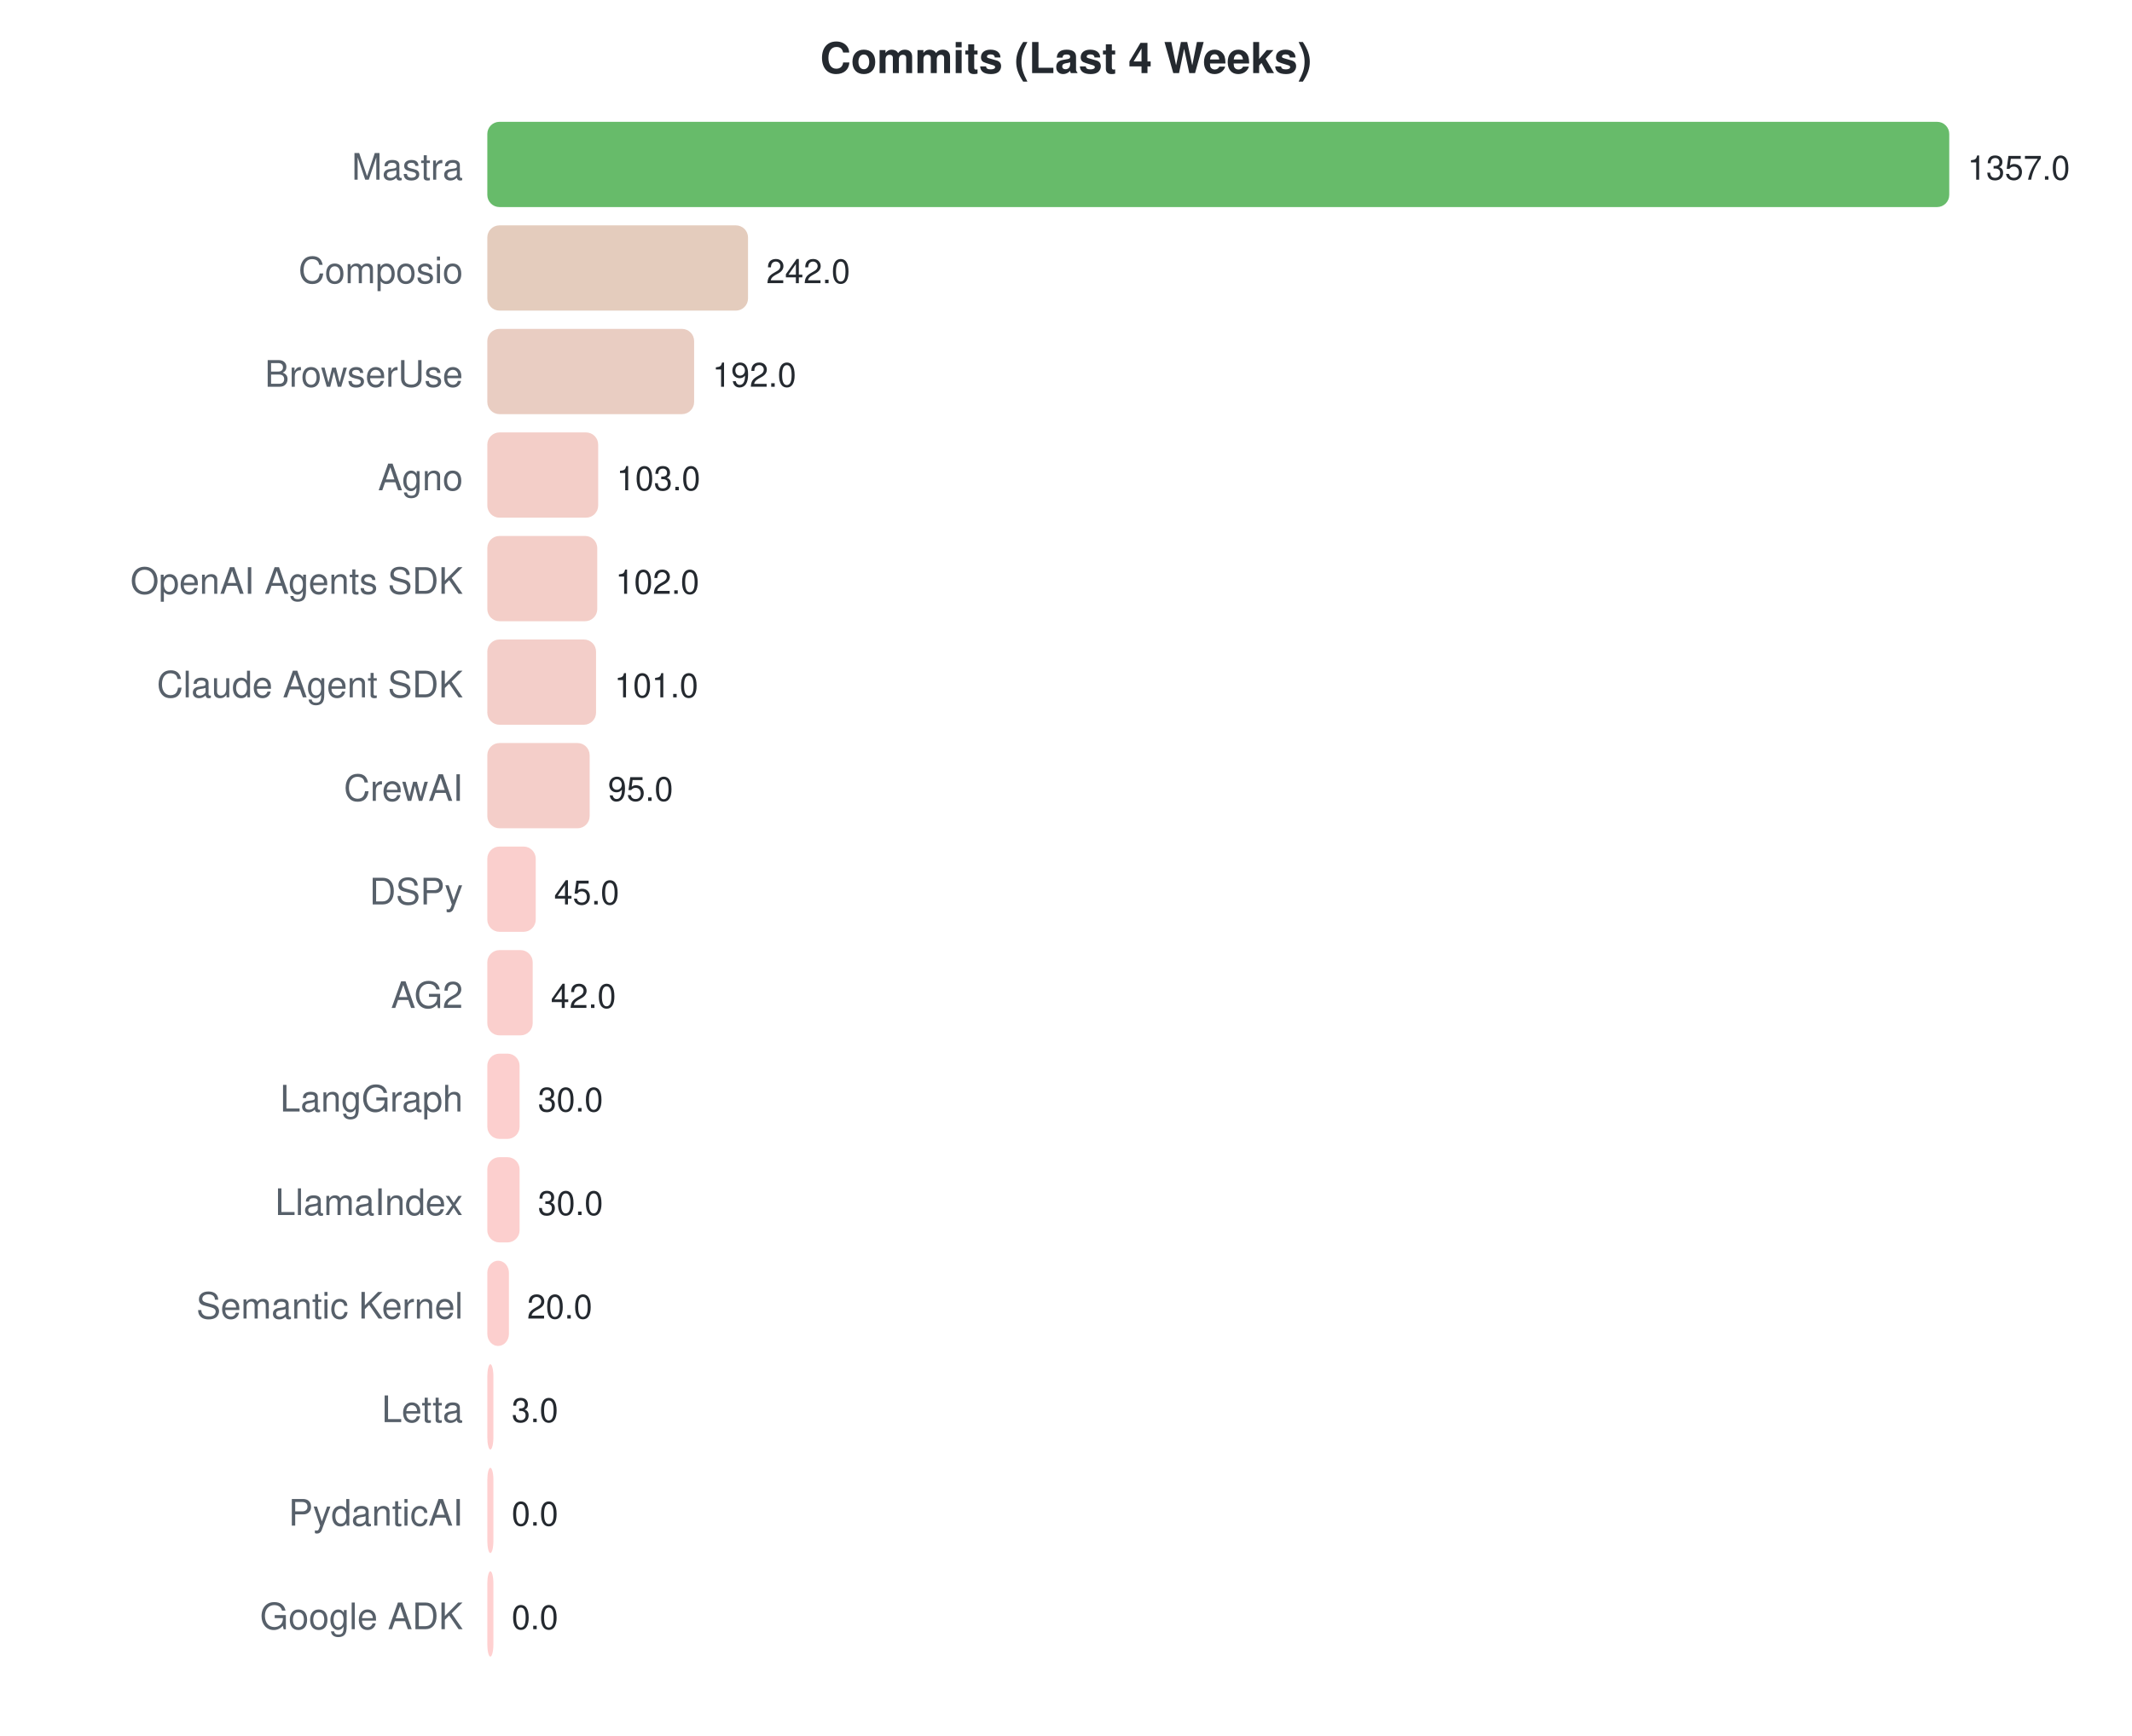
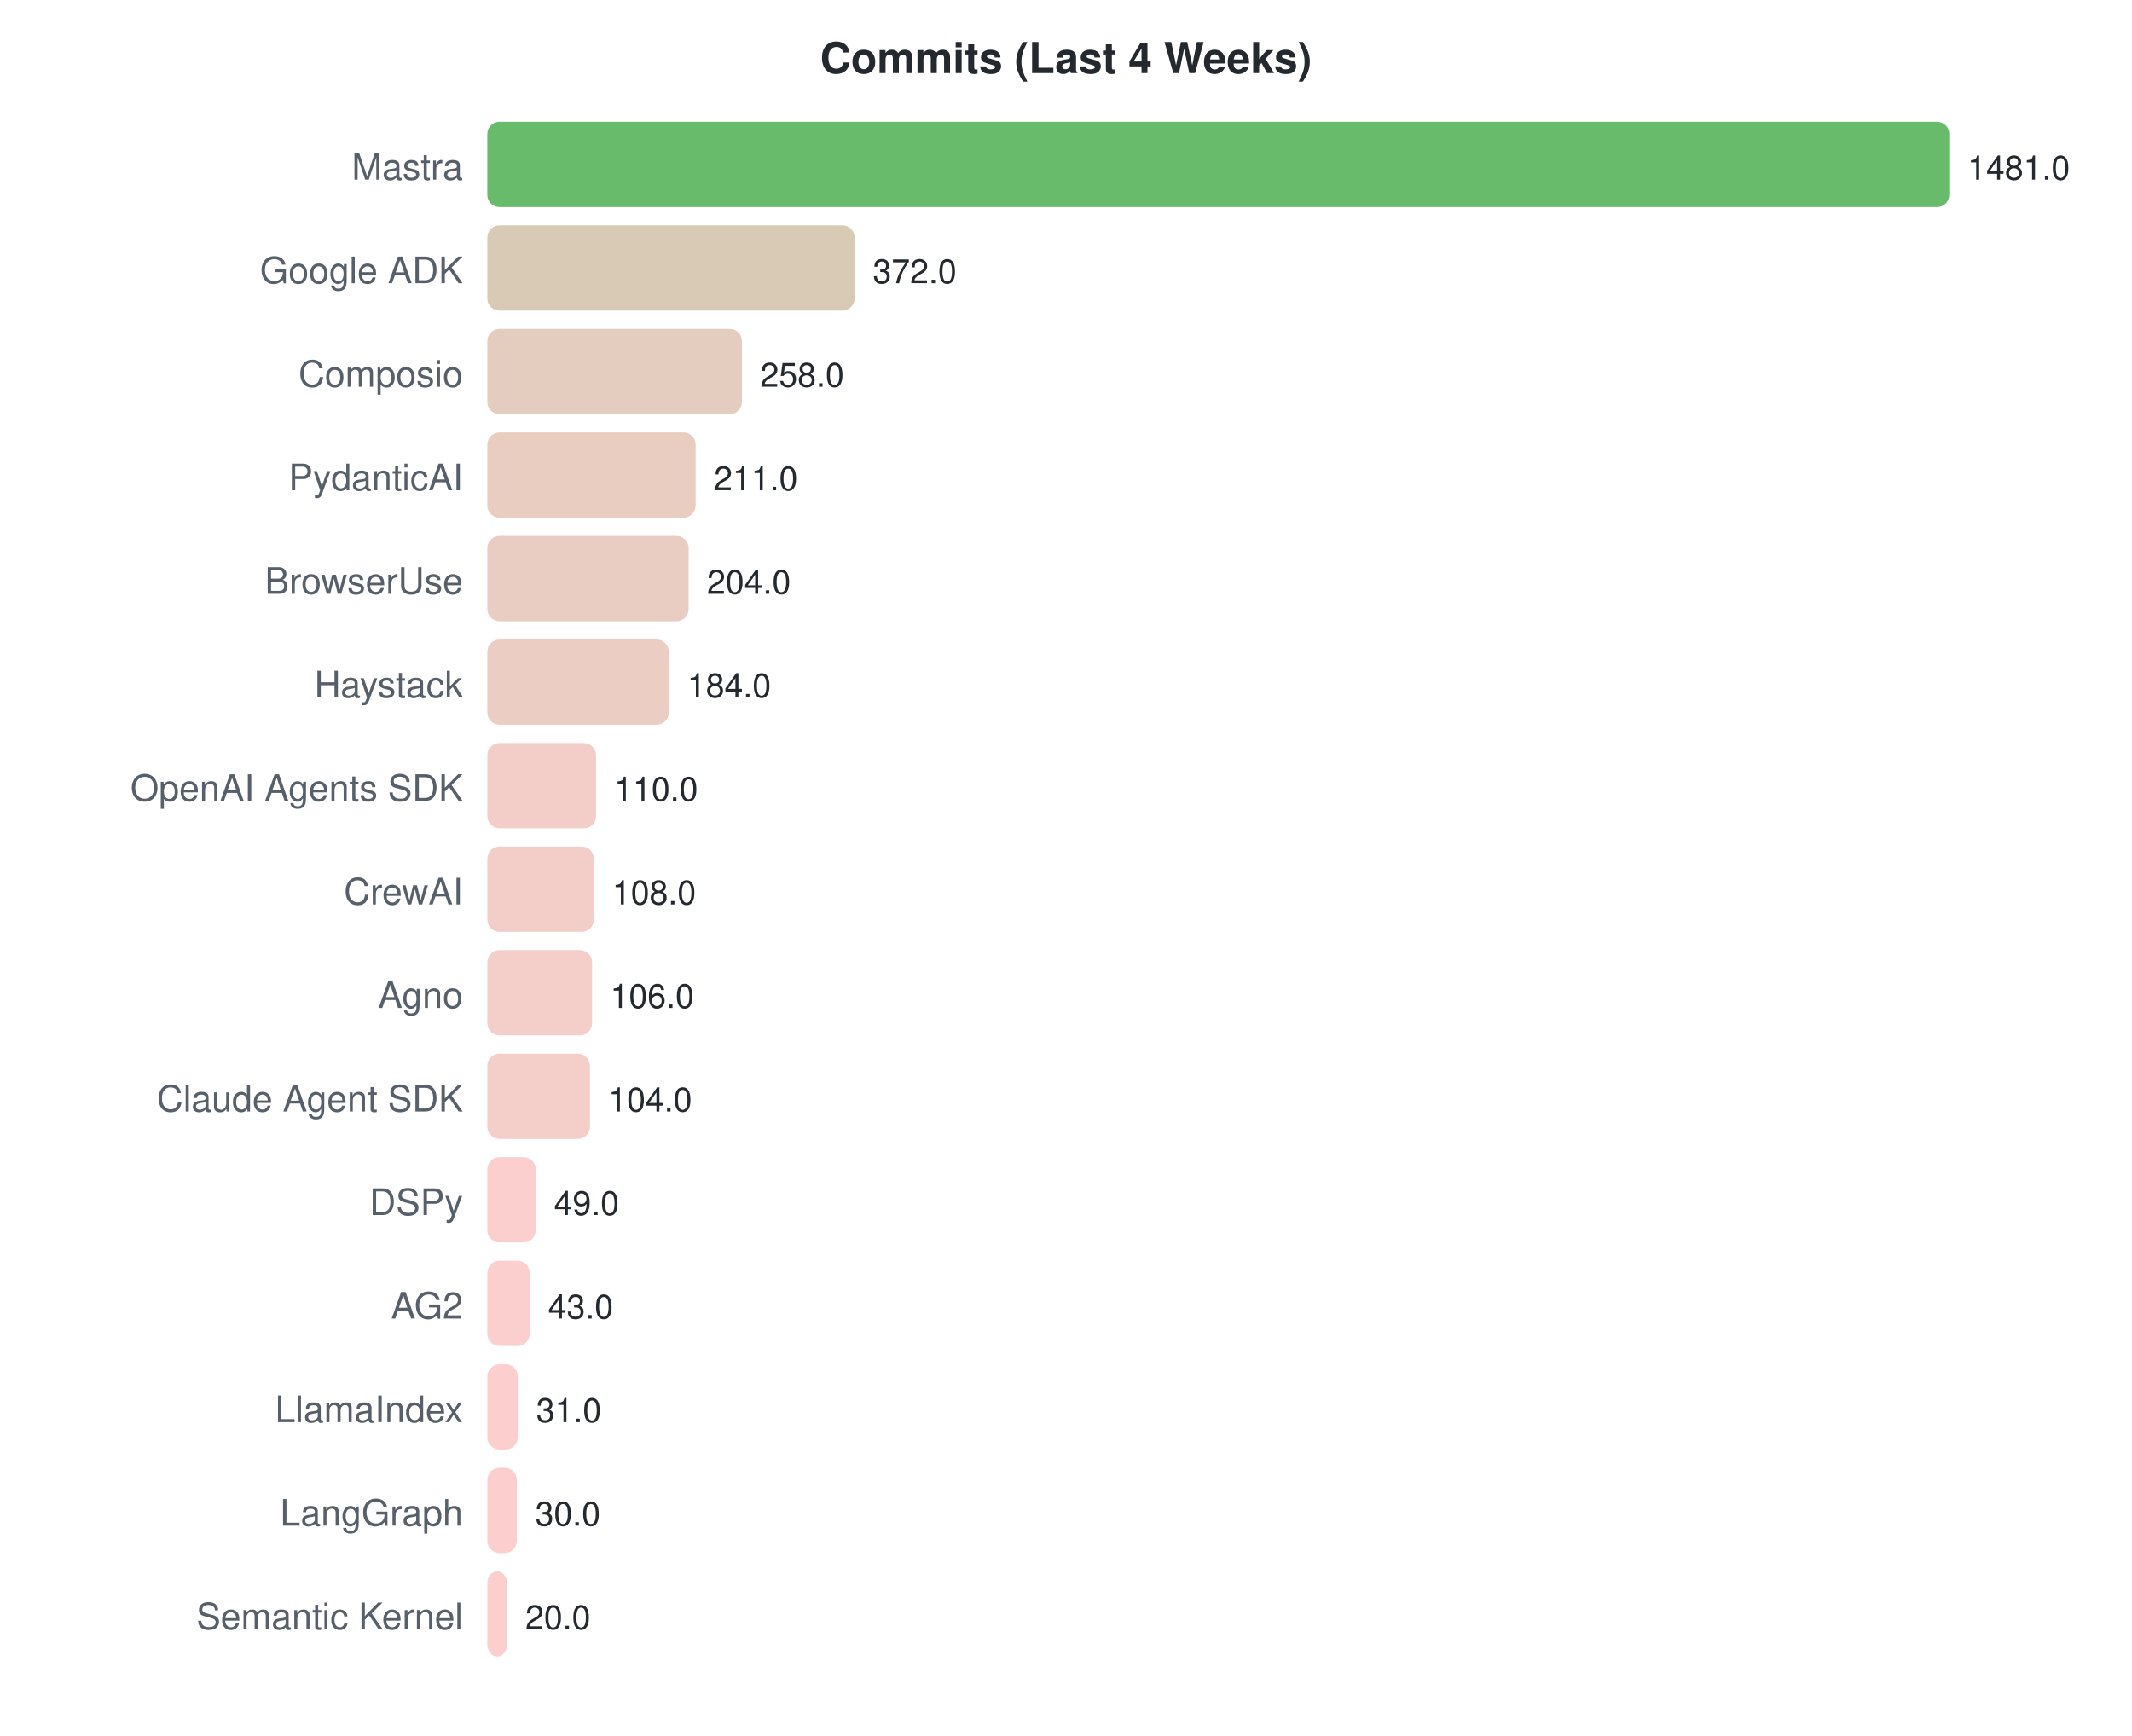
<svg xmlns="http://www.w3.org/2000/svg" width="700" height="570">
  <style>text { font-family: -apple-system, BlinkMacSystemFont, "Segoe UI", Helvetica, Arial, sans-serif; }</style>
  <text x="350" y="24" text-anchor="middle" font-size="14" font-weight="bold" fill="#24292f">Commits (Last 4 Weeks)</text>
  <text x="152" y="59" text-anchor="end" font-size="12" fill="#57606a">Mastra</text>
  <rect x="160" y="40" width="480.0" height="28" rx="4" fill="#4caf50" opacity="0.85" />
-   <text x="646.0" y="59" font-size="11" fill="#24292f">1357.0</text>
-   <text x="152" y="93" text-anchor="end" font-size="12" fill="#57606a">Composio</text>
-   <rect x="160" y="74" width="85.6" height="28" rx="4" fill="#dfc3b2" opacity="0.85" />
-   <text x="251.601" y="93" font-size="11" fill="#24292f">242.0</text>
-   <text x="152" y="127" text-anchor="end" font-size="12" fill="#57606a">BrowserUse</text>
-   <rect x="160" y="108" width="67.9" height="28" rx="4" fill="#e5c4b7" opacity="0.85" />
-   <text x="233.915" y="127" font-size="11" fill="#24292f">192.0</text>
-   <text x="152" y="161" text-anchor="end" font-size="12" fill="#57606a">Agno</text>
-   <rect x="160" y="142" width="36.4" height="28" rx="4" fill="#f1c6be" opacity="0.85" />
-   <text x="202.433" y="161" font-size="11" fill="#24292f">103.0</text>
-   <text x="152" y="195" text-anchor="end" font-size="12" fill="#57606a">OpenAI Agents SDK</text>
-   <rect x="160" y="176" width="36.1" height="28" rx="4" fill="#f1c6be" opacity="0.85" />
-   <text x="202.08" y="195" font-size="11" fill="#24292f">102.0</text>
-   <text x="152" y="229" text-anchor="end" font-size="12" fill="#57606a">Claude Agent SDK</text>
-   <rect x="160" y="210" width="35.7" height="28" rx="4" fill="#f1c6bf" opacity="0.85" />
-   <text x="201.726" y="229" font-size="11" fill="#24292f">101.0</text>
-   <text x="152" y="263" text-anchor="end" font-size="12" fill="#57606a">CrewAI</text>
-   <rect x="160" y="244" width="33.6" height="28" rx="4" fill="#f2c6bf" opacity="0.85" />
-   <text x="199.604" y="263" font-size="11" fill="#24292f">95.0</text>
-   <text x="152" y="297" text-anchor="end" font-size="12" fill="#57606a">DSPy</text>
-   <rect x="160" y="278" width="15.9" height="28" rx="4" fill="#f9c7c4" opacity="0.85" />
-   <text x="181.917" y="297" font-size="11" fill="#24292f">45.0</text>
-   <text x="152" y="331" text-anchor="end" font-size="12" fill="#57606a">AG2</text>
-   <rect x="160" y="312" width="14.9" height="28" rx="4" fill="#f9c7c4" opacity="0.85" />
-   <text x="180.856" y="331" font-size="11" fill="#24292f">42.0</text>
-   <text x="152" y="365" text-anchor="end" font-size="12" fill="#57606a">LangGraph</text>
-   <rect x="160" y="346" width="10.6" height="28" rx="4" fill="#fbc7c5" opacity="0.85" />
-   <text x="176.612" y="365" font-size="11" fill="#24292f">30.0</text>
-   <text x="152" y="399" text-anchor="end" font-size="12" fill="#57606a">LlamaIndex</text>
-   <rect x="160" y="380" width="10.6" height="28" rx="4" fill="#fbc7c5" opacity="0.85" />
-   <text x="176.612" y="399" font-size="11" fill="#24292f">30.0</text>
-   <text x="152" y="433" text-anchor="end" font-size="12" fill="#57606a">Semantic Kernel</text>
-   <rect x="160" y="414" width="7.1" height="28" rx="4" fill="#fcc7c6" opacity="0.85" />
-   <text x="173.074" y="433" font-size="11" fill="#24292f">20.0</text>
-   <text x="152" y="467" text-anchor="end" font-size="12" fill="#57606a">Letta</text>
-   <rect x="160" y="448" width="2.0" height="28" rx="4" fill="#fec7c7" opacity="0.85" />
-   <text x="168" y="467" font-size="11" fill="#24292f">3.0</text>
-   <text x="152" y="501" text-anchor="end" font-size="12" fill="#57606a">PydanticAI</text>
-   <rect x="160" y="482" width="2.0" height="28" rx="4" fill="#ffc8c8" opacity="0.85" />
-   <text x="168" y="501" font-size="11" fill="#24292f">0.0</text>
-   <text x="152" y="535" text-anchor="end" font-size="12" fill="#57606a">Google ADK</text>
-   <rect x="160" y="516" width="2.0" height="28" rx="4" fill="#ffc8c8" opacity="0.85" />
-   <text x="168" y="535" font-size="11" fill="#24292f">0.0</text>
+   <text x="646.0" y="59" font-size="11" fill="#24292f">1481.0</text>
+   <text x="152" y="93" text-anchor="end" font-size="12" fill="#57606a">Google ADK</text>
+   <rect x="160" y="74" width="120.6" height="28" rx="4" fill="#d2c1a9" opacity="0.85" />
+   <text x="286.567" y="93" font-size="11" fill="#24292f">372.0</text>
+   <text x="152" y="127" text-anchor="end" font-size="12" fill="#57606a">Composio</text>
+   <rect x="160" y="108" width="83.6" height="28" rx="4" fill="#dfc3b3" opacity="0.85" />
+   <text x="249.619" y="127" font-size="11" fill="#24292f">258.0</text>
+   <text x="152" y="161" text-anchor="end" font-size="12" fill="#57606a">PydanticAI</text>
+   <rect x="160" y="142" width="68.4" height="28" rx="4" fill="#e5c4b6" opacity="0.85" />
+   <text x="234.386" y="161" font-size="11" fill="#24292f">211.0</text>
+   <text x="152" y="195" text-anchor="end" font-size="12" fill="#57606a">BrowserUse</text>
+   <rect x="160" y="176" width="66.1" height="28" rx="4" fill="#e6c4b7" opacity="0.85" />
+   <text x="232.117" y="195" font-size="11" fill="#24292f">204.0</text>
+   <text x="152" y="229" text-anchor="end" font-size="12" fill="#57606a">Haystack</text>
+   <rect x="160" y="210" width="59.6" height="28" rx="4" fill="#e8c4b9" opacity="0.85" />
+   <text x="225.635" y="229" font-size="11" fill="#24292f">184.0</text>
+   <text x="152" y="263" text-anchor="end" font-size="12" fill="#57606a">OpenAI Agents SDK</text>
+   <rect x="160" y="244" width="35.7" height="28" rx="4" fill="#f1c6bf" opacity="0.85" />
+   <text x="201.652" y="263" font-size="11" fill="#24292f">110.0</text>
+   <text x="152" y="297" text-anchor="end" font-size="12" fill="#57606a">CrewAI</text>
+   <rect x="160" y="278" width="35.0" height="28" rx="4" fill="#f1c6bf" opacity="0.85" />
+   <text x="201.003" y="297" font-size="11" fill="#24292f">108.0</text>
+   <text x="152" y="331" text-anchor="end" font-size="12" fill="#57606a">Agno</text>
+   <rect x="160" y="312" width="34.4" height="28" rx="4" fill="#f2c6bf" opacity="0.85" />
+   <text x="200.355" y="331" font-size="11" fill="#24292f">106.0</text>
+   <text x="152" y="365" text-anchor="end" font-size="12" fill="#57606a">Claude Agent SDK</text>
+   <rect x="160" y="346" width="33.7" height="28" rx="4" fill="#f2c6bf" opacity="0.85" />
+   <text x="199.707" y="365" font-size="11" fill="#24292f">104.0</text>
+   <text x="152" y="399" text-anchor="end" font-size="12" fill="#57606a">DSPy</text>
+   <rect x="160" y="380" width="15.9" height="28" rx="4" fill="#f9c7c4" opacity="0.85" />
+   <text x="181.881" y="399" font-size="11" fill="#24292f">49.0</text>
+   <text x="152" y="433" text-anchor="end" font-size="12" fill="#57606a">AG2</text>
+   <rect x="160" y="414" width="13.9" height="28" rx="4" fill="#f9c7c4" opacity="0.85" />
+   <text x="179.937" y="433" font-size="11" fill="#24292f">43.0</text>
+   <text x="152" y="467" text-anchor="end" font-size="12" fill="#57606a">LlamaIndex</text>
+   <rect x="160" y="448" width="10.0" height="28" rx="4" fill="#fbc7c5" opacity="0.85" />
+   <text x="176.047" y="467" font-size="11" fill="#24292f">31.0</text>
+   <text x="152" y="501" text-anchor="end" font-size="12" fill="#57606a">LangGraph</text>
+   <rect x="160" y="482" width="9.7" height="28" rx="4" fill="#fbc7c5" opacity="0.85" />
+   <text x="175.723" y="501" font-size="11" fill="#24292f">30.0</text>
+   <text x="152" y="535" text-anchor="end" font-size="12" fill="#57606a">Semantic Kernel</text>
+   <rect x="160" y="516" width="6.5" height="28" rx="4" fill="#fcc7c6" opacity="0.85" />
+   <text x="172.482" y="535" font-size="11" fill="#24292f">20.0</text>
</svg>
